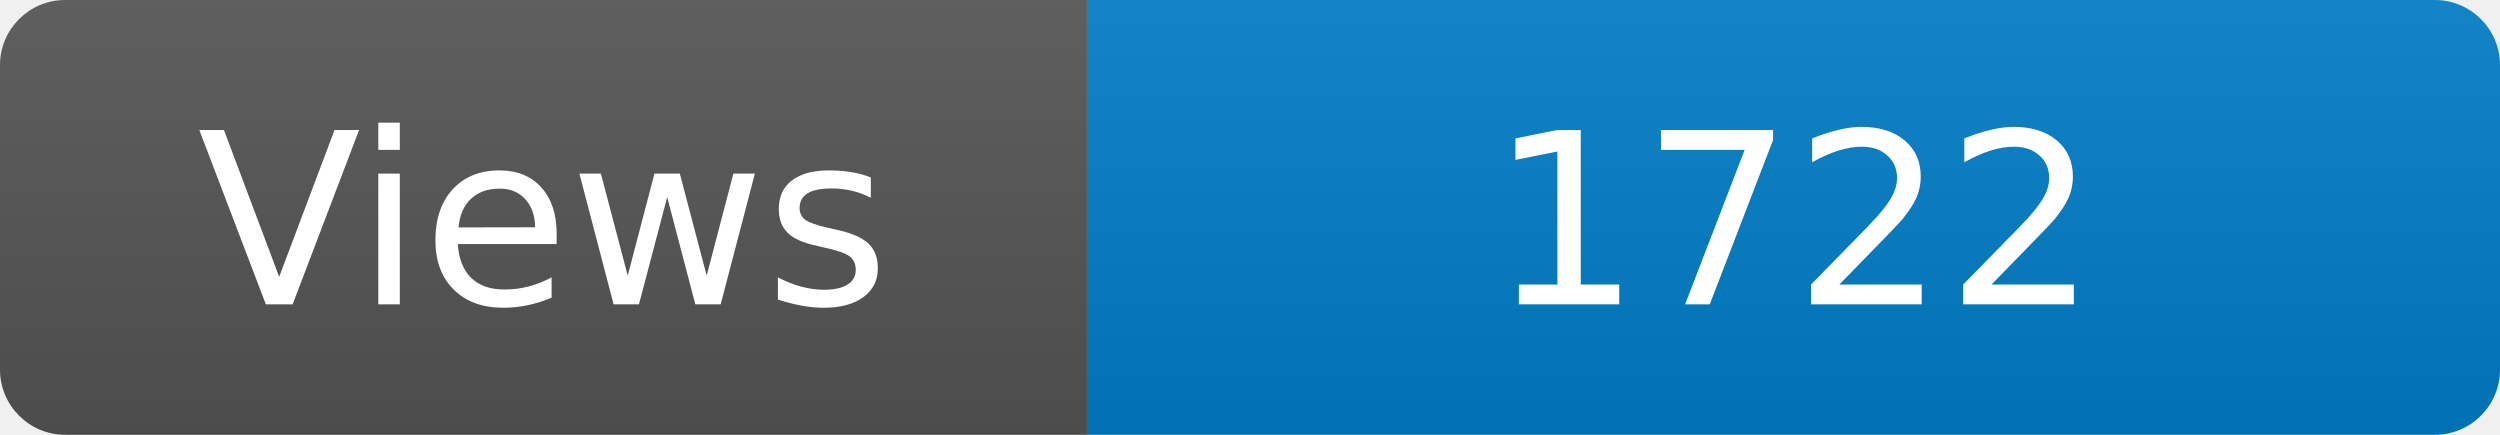
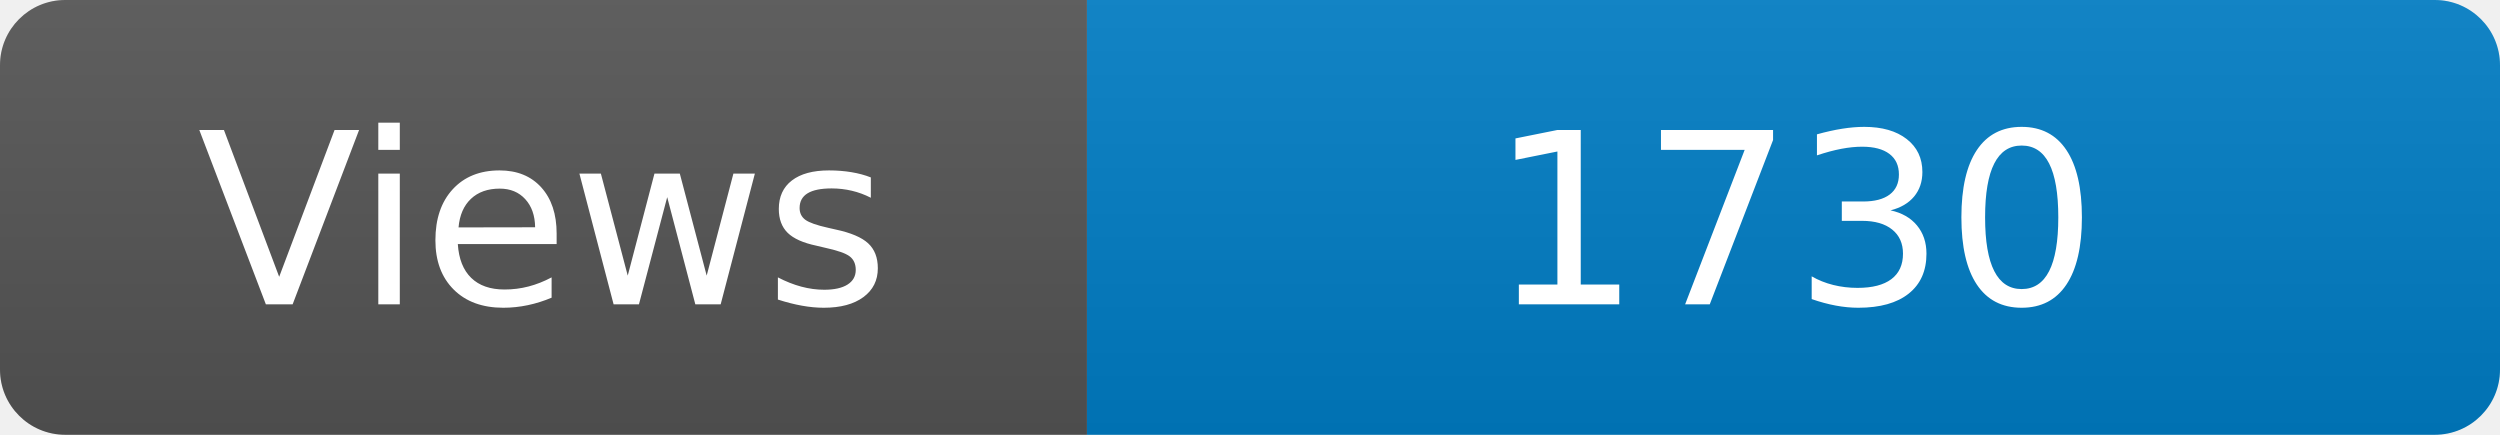
<svg xmlns="http://www.w3.org/2000/svg" width="115" height="20" role="img" aria-label="Maintained?: yes">
  <linearGradient id="s" x2="0" y2="100%">
    <stop offset="0" stop-color="#bbb" stop-opacity=".1" />
    <stop offset="1" stop-opacity=".1" />
  </linearGradient>
  <clipPath id="r">
    <rect width="115" height="20" rx="3" fill="#fff" />
  </clipPath>
  <g clip-path="url(#r)">
    <rect width="50" height="20" fill="#555" />
    <rect x="50" width="160" height="20" fill="#007ec6" />
    <rect width="115" height="20" fill="url(#s)" />
  </g>
  <g fill="#fff" text-anchor="middle" font-family="Verdana,Geneva,DejaVu Sans,sans-serif" font-size="110">
    <text x="250" y="140" transform="scale(.1)" fill="#fff">Views</text>
-     <text x="825" y="140" transform="scale(.1)" fill="#fff">1722</text>
+     <text x="825" y="140" transform="scale(.1)" fill="#fff">1730</text>
  </g>
</svg>
